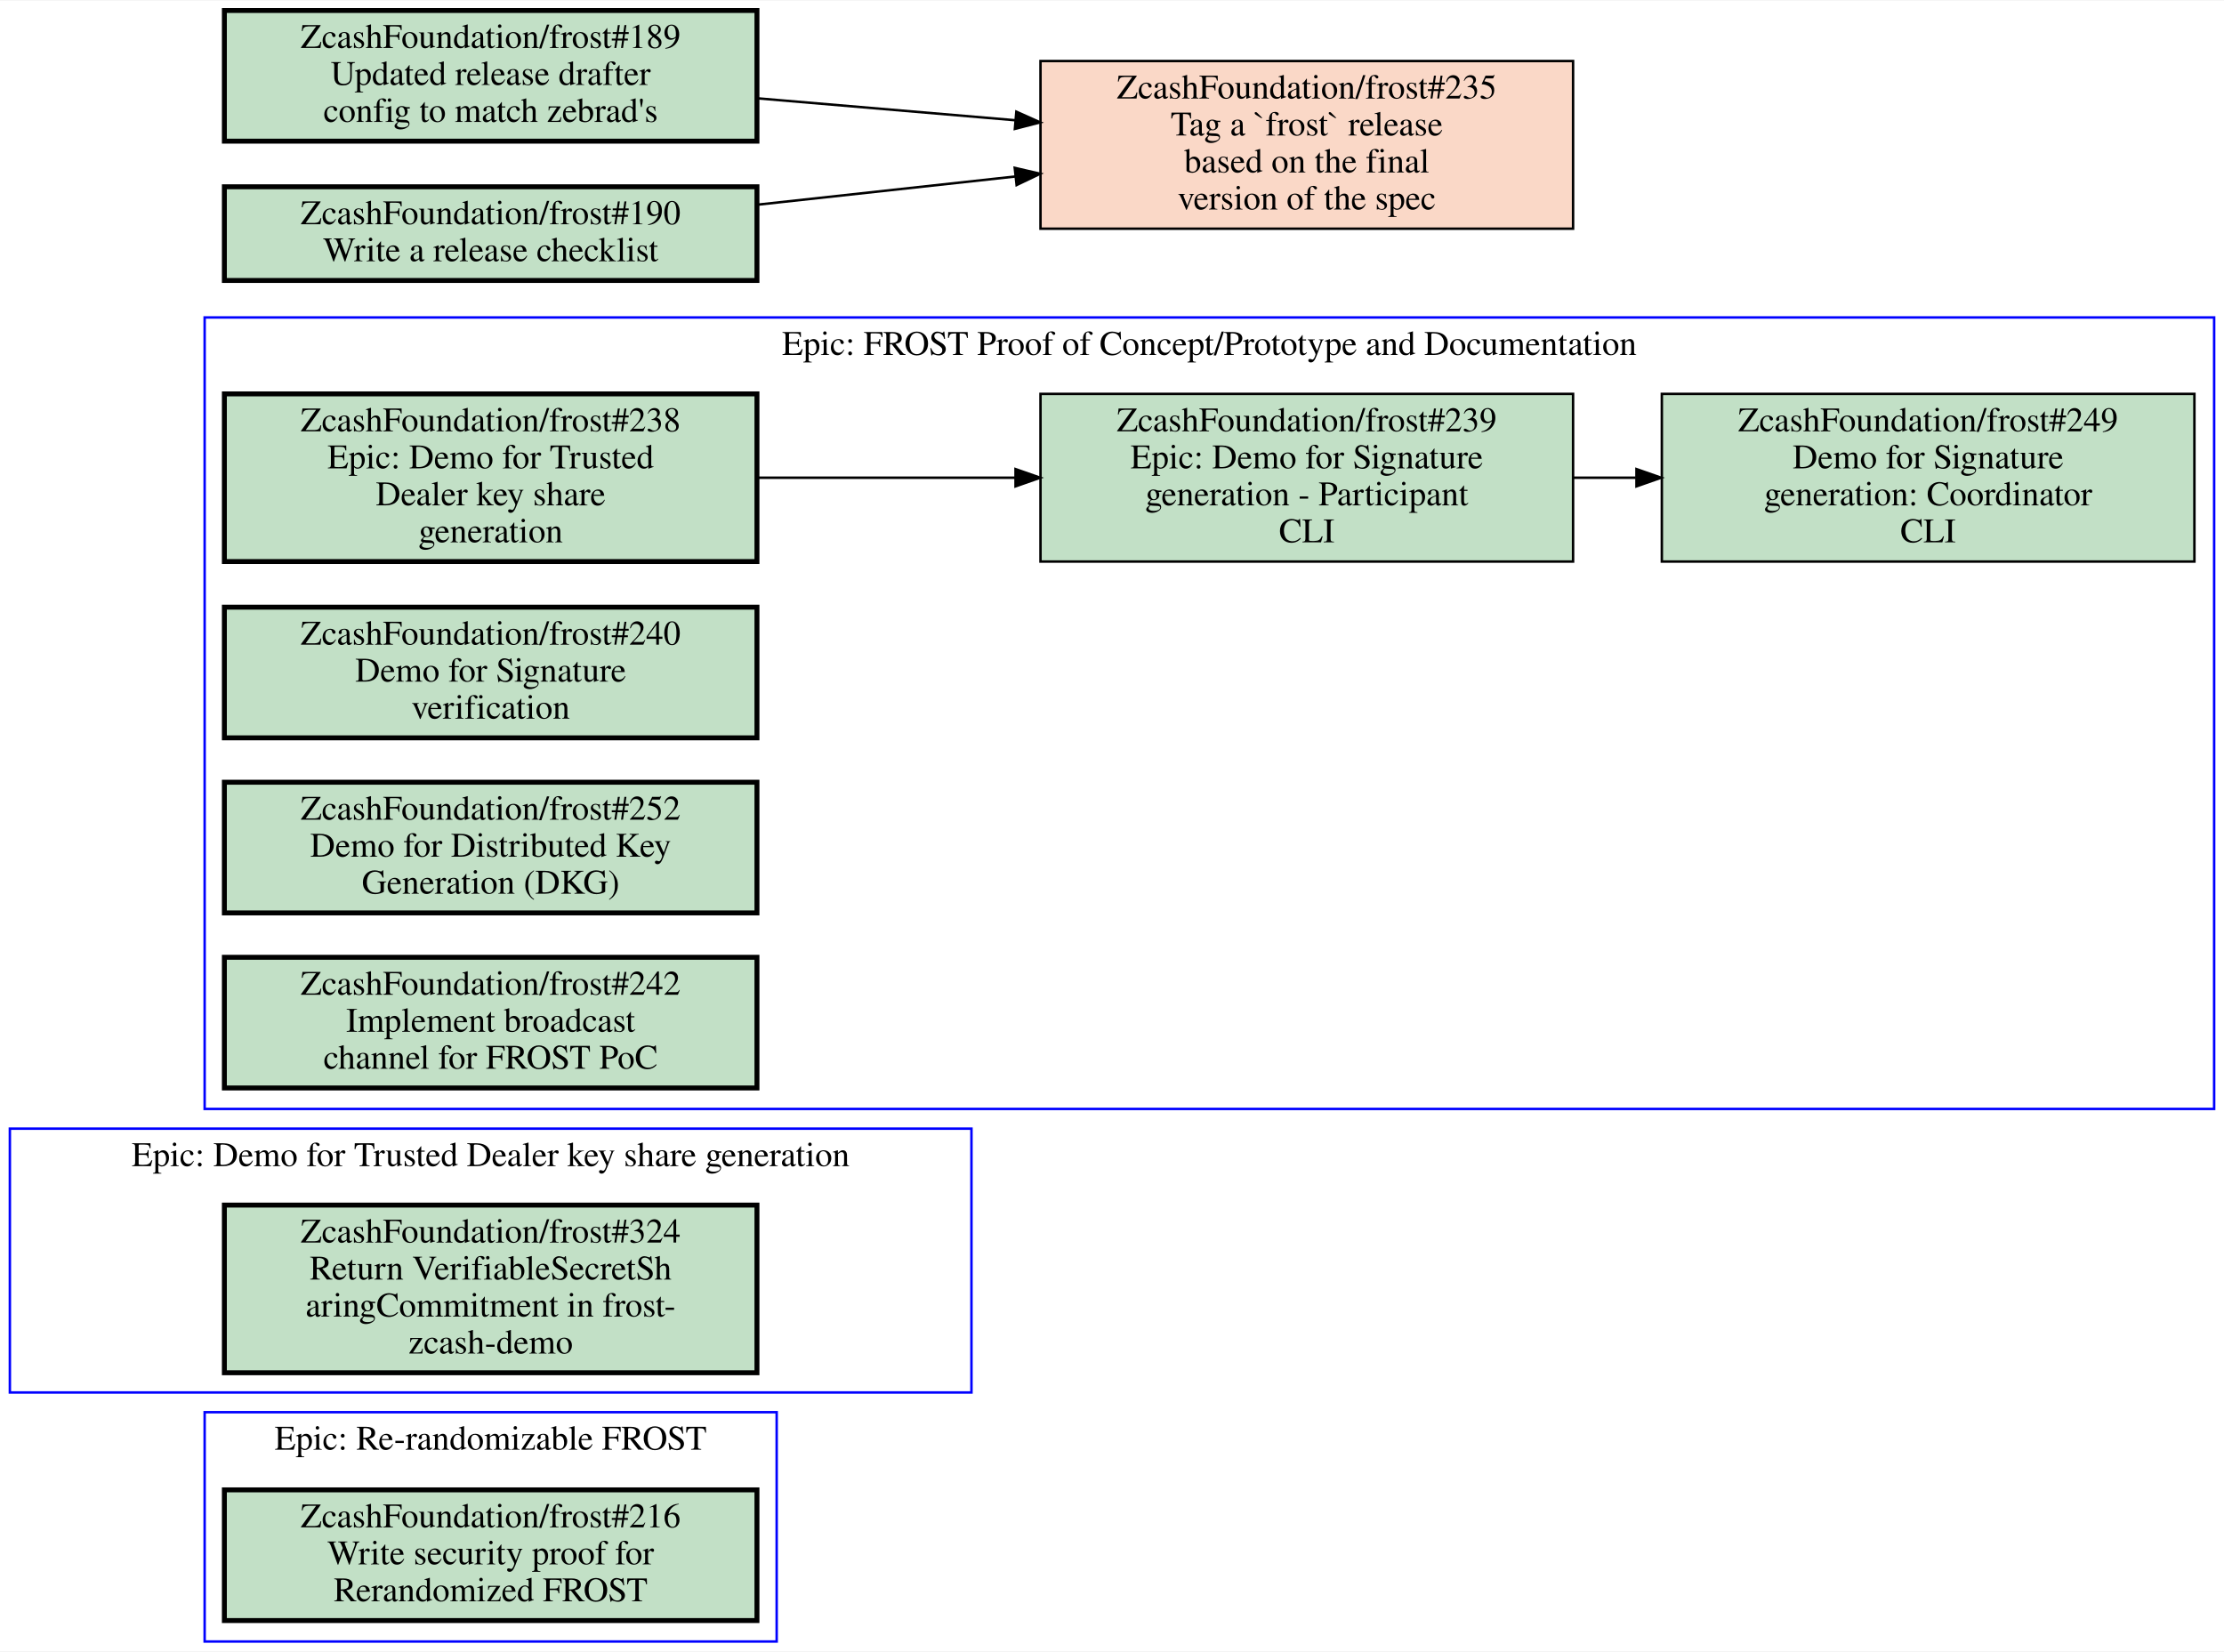
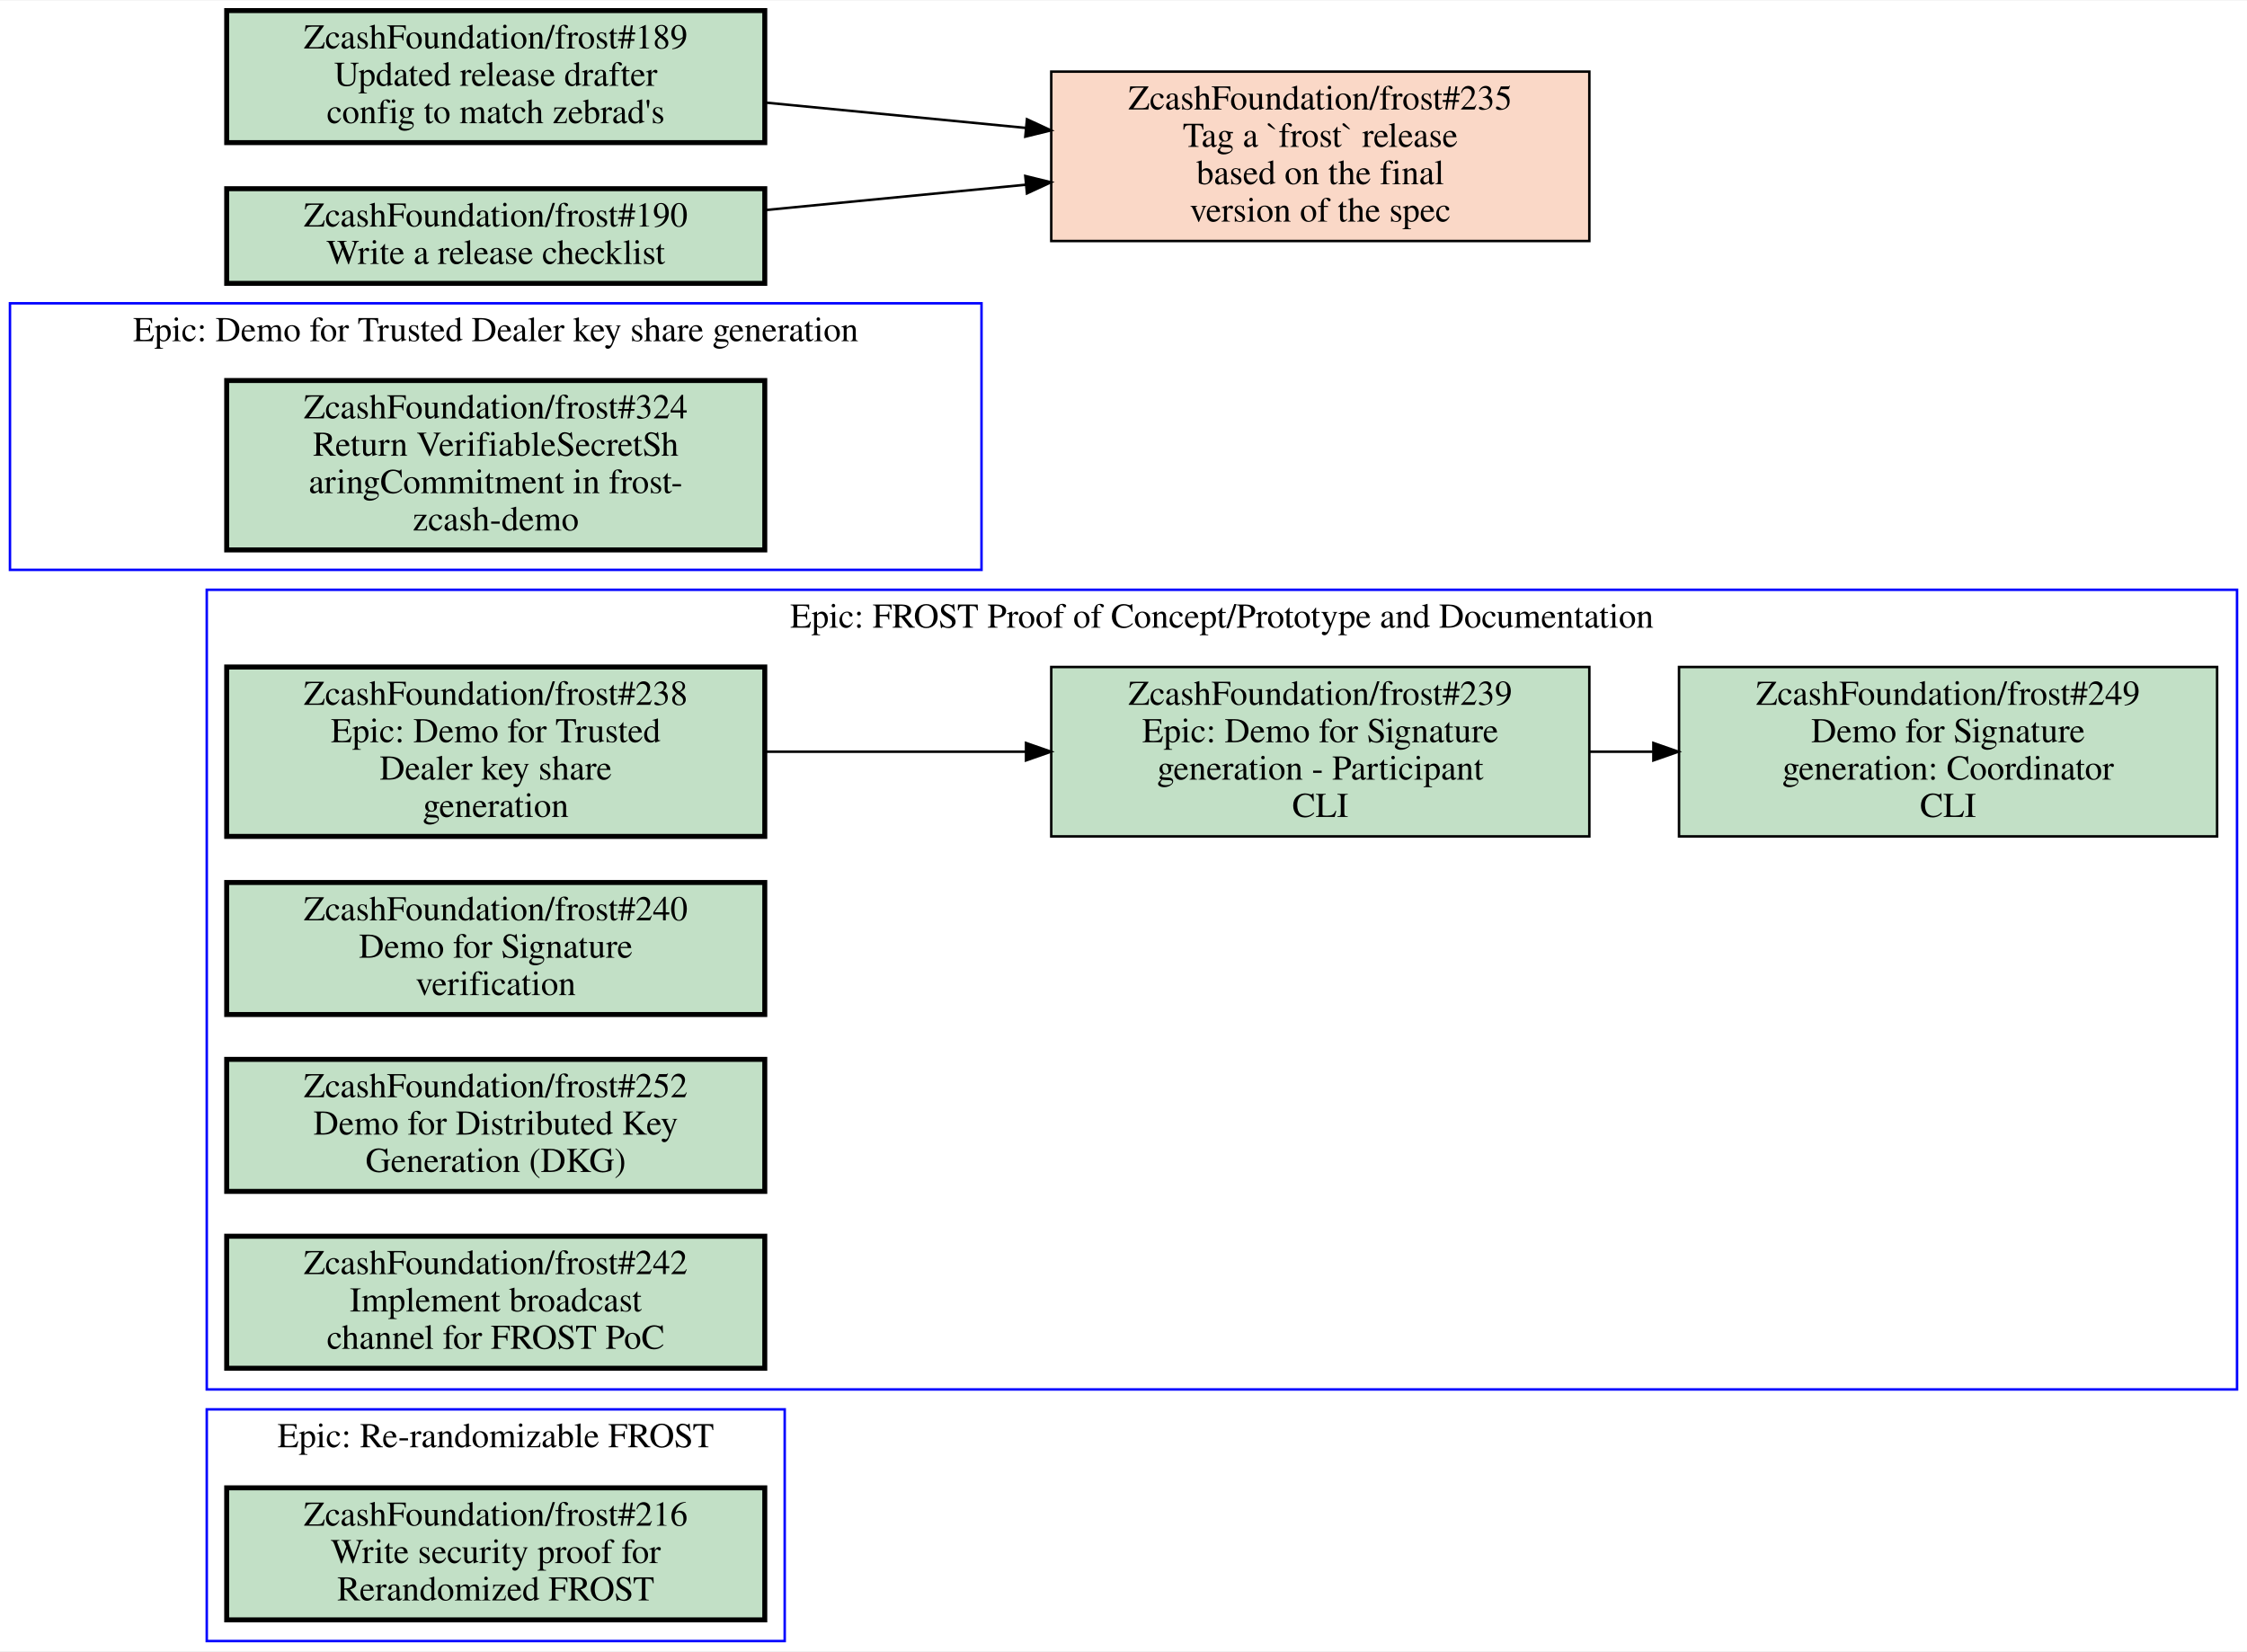
- <svg xmlns="http://www.w3.org/2000/svg" xmlns:xlink="http://www.w3.org/1999/xlink" width="902pt" height="670pt" viewBox="0.00 0.00 902.00 669.50">
-   <g id="graph0" class="graph" transform="scale(1 1) rotate(0) translate(4 665.5)">
-     <polygon fill="white" stroke="transparent" points="-4,4 -4,-665.5 898,-665.5 898,4 -4,4" />
+ <svg xmlns="http://www.w3.org/2000/svg" xmlns:xlink="http://www.w3.org/1999/xlink" width="902pt" height="663pt" viewBox="0.00 0.00 902.00 662.50">
+   <g id="graph0" class="graph" transform="scale(1 1) rotate(0) translate(4 658.5)">
+     <polygon fill="white" stroke="transparent" points="-4,4 -4,-658.5 898,-658.5 898,4 -4,4" />
    <g id="clust1" class="cluster">
-       <polygon fill="none" stroke="blue" points="0,-101 0,-208 390,-208 390,-101 0,-101" />
-       <text text-anchor="middle" x="195" y="-192.8" font-family="Times,serif" font-size="14.00">Epic: Demo for Trusted Dealer key share generation</text>
+       <polygon fill="none" stroke="blue" points="0,-430 0,-537 390,-537 390,-430 0,-430" />
+       <text text-anchor="middle" x="195" y="-521.8" font-family="Times,serif" font-size="14.00">Epic: Demo for Trusted Dealer key share generation</text>
    </g>
    <g id="clust2" class="cluster">
-       <polygon fill="none" stroke="blue" points="79,-216 79,-537 894,-537 894,-216 79,-216" />
-       <text text-anchor="middle" x="486.5" y="-521.8" font-family="Times,serif" font-size="14.00">Epic: FROST Proof of Concept/Prototype and Documentation</text>
+       <polygon fill="none" stroke="blue" points="79,-101 79,-422 894,-422 894,-101 79,-101" />
+       <text text-anchor="middle" x="486.5" y="-406.8" font-family="Times,serif" font-size="14.00">Epic: FROST Proof of Concept/Prototype and Documentation</text>
    </g>
    <g id="clust3" class="cluster">
      <polygon fill="none" stroke="blue" points="79,0 79,-93 311,-93 311,0 79,0" />
      <text text-anchor="middle" x="195" y="-77.8" font-family="Times,serif" font-size="14.00">Epic: Re-randomizable FROST</text>
    </g>
    <g id="node1" class="node open">
      <g id="a_node1">
        <a xlink:href="https://github.com/ZcashFoundation/frost/issues/324" xlink:title="ZcashFoundation/frost#324&#10;Return VerifiableSecretSh&#10;aringCommitment in frost-&#10;zcash-demo" target="_blank">
-           <polygon fill="#c2e0c6" stroke="black" stroke-width="2" points="303,-177 87,-177 87,-109 303,-109 303,-177" />
-           <text text-anchor="middle" x="195" y="-161.8" font-family="Times,serif" font-size="14.00">ZcashFoundation/frost#324</text>
-           <text text-anchor="middle" x="195" y="-146.8" font-family="Times,serif" font-size="14.00">Return VerifiableSecretSh</text>
-           <text text-anchor="middle" x="195" y="-131.8" font-family="Times,serif" font-size="14.00">aringCommitment in frost-</text>
-           <text text-anchor="middle" x="195" y="-116.8" font-family="Times,serif" font-size="14.00">zcash-demo</text>
+           <polygon fill="#c2e0c6" stroke="black" stroke-width="2" points="303,-506 87,-506 87,-438 303,-438 303,-506" />
+           <text text-anchor="middle" x="195" y="-490.8" font-family="Times,serif" font-size="14.00">ZcashFoundation/frost#324</text>
+           <text text-anchor="middle" x="195" y="-475.8" font-family="Times,serif" font-size="14.00">Return VerifiableSecretSh</text>
+           <text text-anchor="middle" x="195" y="-460.8" font-family="Times,serif" font-size="14.00">aringCommitment in frost-</text>
+           <text text-anchor="middle" x="195" y="-445.8" font-family="Times,serif" font-size="14.00">zcash-demo</text>
        </a>
      </g>
    </g>
    <g id="node2" class="node open">
      <g id="a_node2">
        <a xlink:href="https://github.com/ZcashFoundation/frost/issues/238" xlink:title="ZcashFoundation/frost#238&#10;Epic: Demo for Trusted&#10;Dealer key share&#10;generation" target="_blank">
-           <polygon fill="#c2e0c6" stroke="black" stroke-width="2" points="303,-506 87,-506 87,-438 303,-438 303,-506" />
-           <text text-anchor="middle" x="195" y="-490.8" font-family="Times,serif" font-size="14.00">ZcashFoundation/frost#238</text>
-           <text text-anchor="middle" x="195" y="-475.8" font-family="Times,serif" font-size="14.00">Epic: Demo for Trusted</text>
-           <text text-anchor="middle" x="195" y="-460.8" font-family="Times,serif" font-size="14.00">Dealer key share</text>
-           <text text-anchor="middle" x="195" y="-445.8" font-family="Times,serif" font-size="14.00">generation</text>
+           <polygon fill="#c2e0c6" stroke="black" stroke-width="2" points="303,-391 87,-391 87,-323 303,-323 303,-391" />
+           <text text-anchor="middle" x="195" y="-375.8" font-family="Times,serif" font-size="14.00">ZcashFoundation/frost#238</text>
+           <text text-anchor="middle" x="195" y="-360.8" font-family="Times,serif" font-size="14.00">Epic: Demo for Trusted</text>
+           <text text-anchor="middle" x="195" y="-345.8" font-family="Times,serif" font-size="14.00">Dealer key share</text>
+           <text text-anchor="middle" x="195" y="-330.8" font-family="Times,serif" font-size="14.00">generation</text>
        </a>
      </g>
    </g>
    <g id="node3" class="node open">
      <g id="a_node3">
        <a xlink:href="https://github.com/ZcashFoundation/frost/issues/239" xlink:title="ZcashFoundation/frost#239&#10;Epic: Demo for Signature&#10;generation - Participant&#10;CLI" target="_blank">
-           <polygon fill="#c2e0c6" stroke="black" points="634,-506 418,-506 418,-438 634,-438 634,-506" />
-           <text text-anchor="middle" x="526" y="-490.8" font-family="Times,serif" font-size="14.00">ZcashFoundation/frost#239</text>
-           <text text-anchor="middle" x="526" y="-475.8" font-family="Times,serif" font-size="14.00">Epic: Demo for Signature</text>
-           <text text-anchor="middle" x="526" y="-460.8" font-family="Times,serif" font-size="14.00">generation - Participant</text>
-           <text text-anchor="middle" x="526" y="-445.8" font-family="Times,serif" font-size="14.00">CLI</text>
+           <polygon fill="#c2e0c6" stroke="black" points="634,-391 418,-391 418,-323 634,-323 634,-391" />
+           <text text-anchor="middle" x="526" y="-375.8" font-family="Times,serif" font-size="14.00">ZcashFoundation/frost#239</text>
+           <text text-anchor="middle" x="526" y="-360.8" font-family="Times,serif" font-size="14.00">Epic: Demo for Signature</text>
+           <text text-anchor="middle" x="526" y="-345.8" font-family="Times,serif" font-size="14.00">generation - Participant</text>
+           <text text-anchor="middle" x="526" y="-330.8" font-family="Times,serif" font-size="14.00">CLI</text>
        </a>
      </g>
    </g>
    <g id="edge1" class="edge">
-       <path fill="none" stroke="black" d="M303.27,-472C336.72,-472 373.78,-472 407.87,-472" />
-       <polygon fill="black" stroke="black" points="407.87,-475.5 417.87,-472 407.87,-468.5 407.87,-475.5" />
+       <path fill="none" stroke="black" d="M303.27,-357C336.72,-357 373.78,-357 407.87,-357" />
+       <polygon fill="black" stroke="black" points="407.87,-360.5 417.87,-357 407.87,-353.5 407.87,-360.5" />
    </g>
    <g id="node4" class="node open">
      <g id="a_node4">
        <a xlink:href="https://github.com/ZcashFoundation/frost/issues/249" xlink:title="ZcashFoundation/frost#249&#10;Demo for Signature&#10;generation: Coordinator&#10;CLI" target="_blank">
-           <polygon fill="#c2e0c6" stroke="black" points="886,-506 670,-506 670,-438 886,-438 886,-506" />
-           <text text-anchor="middle" x="778" y="-490.8" font-family="Times,serif" font-size="14.00">ZcashFoundation/frost#249</text>
-           <text text-anchor="middle" x="778" y="-475.8" font-family="Times,serif" font-size="14.00">Demo for Signature</text>
-           <text text-anchor="middle" x="778" y="-460.8" font-family="Times,serif" font-size="14.00">generation: Coordinator</text>
-           <text text-anchor="middle" x="778" y="-445.8" font-family="Times,serif" font-size="14.00">CLI</text>
+           <polygon fill="#c2e0c6" stroke="black" points="886,-391 670,-391 670,-323 886,-323 886,-391" />
+           <text text-anchor="middle" x="778" y="-375.8" font-family="Times,serif" font-size="14.00">ZcashFoundation/frost#249</text>
+           <text text-anchor="middle" x="778" y="-360.8" font-family="Times,serif" font-size="14.00">Demo for Signature</text>
+           <text text-anchor="middle" x="778" y="-345.8" font-family="Times,serif" font-size="14.00">generation: Coordinator</text>
+           <text text-anchor="middle" x="778" y="-330.8" font-family="Times,serif" font-size="14.00">CLI</text>
        </a>
      </g>
    </g>
    <g id="edge2" class="edge">
-       <path fill="none" stroke="black" d="M634.11,-472C642.5,-472 650.99,-472 659.44,-472" />
-       <polygon fill="black" stroke="black" points="659.71,-475.5 669.71,-472 659.71,-468.5 659.71,-475.5" />
+       <path fill="none" stroke="black" d="M634.11,-357C642.5,-357 650.99,-357 659.44,-357" />
+       <polygon fill="black" stroke="black" points="659.71,-360.5 669.71,-357 659.71,-353.5 659.71,-360.5" />
    </g>
    <g id="node5" class="node open">
      <g id="a_node5">
        <a xlink:href="https://github.com/ZcashFoundation/frost/issues/240" xlink:title="ZcashFoundation/frost#240&#10;Demo for Signature&#10;verification" target="_blank">
-           <polygon fill="#c2e0c6" stroke="black" stroke-width="2" points="303,-419.5 87,-419.5 87,-366.5 303,-366.5 303,-419.5" />
-           <text text-anchor="middle" x="195" y="-404.3" font-family="Times,serif" font-size="14.00">ZcashFoundation/frost#240</text>
-           <text text-anchor="middle" x="195" y="-389.3" font-family="Times,serif" font-size="14.00">Demo for Signature</text>
-           <text text-anchor="middle" x="195" y="-374.3" font-family="Times,serif" font-size="14.00">verification</text>
+           <polygon fill="#c2e0c6" stroke="black" stroke-width="2" points="303,-304.5 87,-304.5 87,-251.5 303,-251.5 303,-304.5" />
+           <text text-anchor="middle" x="195" y="-289.3" font-family="Times,serif" font-size="14.00">ZcashFoundation/frost#240</text>
+           <text text-anchor="middle" x="195" y="-274.3" font-family="Times,serif" font-size="14.00">Demo for Signature</text>
+           <text text-anchor="middle" x="195" y="-259.3" font-family="Times,serif" font-size="14.00">verification</text>
        </a>
      </g>
    </g>
    <g id="node6" class="node open">
      <g id="a_node6">
        <a xlink:href="https://github.com/ZcashFoundation/frost/issues/252" xlink:title="ZcashFoundation/frost#252&#10;Demo for Distributed Key&#10;Generation (DKG)" target="_blank">
-           <polygon fill="#c2e0c6" stroke="black" stroke-width="2" points="303,-348.5 87,-348.5 87,-295.5 303,-295.5 303,-348.5" />
-           <text text-anchor="middle" x="195" y="-333.3" font-family="Times,serif" font-size="14.00">ZcashFoundation/frost#252</text>
-           <text text-anchor="middle" x="195" y="-318.3" font-family="Times,serif" font-size="14.00">Demo for Distributed Key</text>
-           <text text-anchor="middle" x="195" y="-303.3" font-family="Times,serif" font-size="14.00">Generation (DKG)</text>
+           <polygon fill="#c2e0c6" stroke="black" stroke-width="2" points="303,-233.5 87,-233.5 87,-180.5 303,-180.5 303,-233.5" />
+           <text text-anchor="middle" x="195" y="-218.3" font-family="Times,serif" font-size="14.00">ZcashFoundation/frost#252</text>
+           <text text-anchor="middle" x="195" y="-203.3" font-family="Times,serif" font-size="14.00">Demo for Distributed Key</text>
+           <text text-anchor="middle" x="195" y="-188.3" font-family="Times,serif" font-size="14.00">Generation (DKG)</text>
        </a>
      </g>
    </g>
    <g id="node7" class="node open">
      <g id="a_node7">
        <a xlink:href="https://github.com/ZcashFoundation/frost/issues/242" xlink:title="ZcashFoundation/frost#242&#10;Implement broadcast&#10;channel for FROST PoC" target="_blank">
-           <polygon fill="#c2e0c6" stroke="black" stroke-width="2" points="303,-277.5 87,-277.5 87,-224.5 303,-224.5 303,-277.5" />
-           <text text-anchor="middle" x="195" y="-262.3" font-family="Times,serif" font-size="14.00">ZcashFoundation/frost#242</text>
-           <text text-anchor="middle" x="195" y="-247.3" font-family="Times,serif" font-size="14.00">Implement broadcast</text>
-           <text text-anchor="middle" x="195" y="-232.3" font-family="Times,serif" font-size="14.00">channel for FROST PoC</text>
+           <polygon fill="#c2e0c6" stroke="black" stroke-width="2" points="303,-162.5 87,-162.5 87,-109.5 303,-109.5 303,-162.5" />
+           <text text-anchor="middle" x="195" y="-147.3" font-family="Times,serif" font-size="14.00">ZcashFoundation/frost#242</text>
+           <text text-anchor="middle" x="195" y="-132.3" font-family="Times,serif" font-size="14.00">Implement broadcast</text>
+           <text text-anchor="middle" x="195" y="-117.3" font-family="Times,serif" font-size="14.00">channel for FROST PoC</text>
        </a>
      </g>
    </g>
    <g id="node8" class="node open">
      <g id="a_node8">
        <a xlink:href="https://github.com/ZcashFoundation/frost/issues/216" xlink:title="ZcashFoundation/frost#216&#10;Write security proof for&#10;Rerandomized FROST" target="_blank">
          <polygon fill="#c2e0c6" stroke="black" stroke-width="2" points="303,-61.5 87,-61.5 87,-8.5 303,-8.5 303,-61.5" />
          <text text-anchor="middle" x="195" y="-46.3" font-family="Times,serif" font-size="14.00">ZcashFoundation/frost#216</text>
          <text text-anchor="middle" x="195" y="-31.3" font-family="Times,serif" font-size="14.00">Write security proof for</text>
          <text text-anchor="middle" x="195" y="-16.3" font-family="Times,serif" font-size="14.00">Rerandomized FROST</text>
        </a>
      </g>
    </g>
    <g id="node9" class="node closed">
      <g id="a_node9">
        <a xlink:href="https://github.com/ZcashFoundation/frost/issues/235" xlink:title="ZcashFoundation/frost#235&#10;Tag a `frost` release&#10;based on the final&#10;version of the spec" target="_blank">
-           <polygon fill="#fad8c7" stroke="black" points="634,-641 418,-641 418,-573 634,-573 634,-641" />
-           <text text-anchor="middle" x="526" y="-625.8" font-family="Times,serif" font-size="14.00">ZcashFoundation/frost#235</text>
-           <text text-anchor="middle" x="526" y="-610.8" font-family="Times,serif" font-size="14.00">Tag a `frost` release</text>
-           <text text-anchor="middle" x="526" y="-595.8" font-family="Times,serif" font-size="14.00">based on the final</text>
-           <text text-anchor="middle" x="526" y="-580.8" font-family="Times,serif" font-size="14.00">version of the spec</text>
+           <polygon fill="#fad8c7" stroke="black" points="634,-630 418,-630 418,-562 634,-562 634,-630" />
+           <text text-anchor="middle" x="526" y="-614.8" font-family="Times,serif" font-size="14.00">ZcashFoundation/frost#235</text>
+           <text text-anchor="middle" x="526" y="-599.8" font-family="Times,serif" font-size="14.00">Tag a `frost` release</text>
+           <text text-anchor="middle" x="526" y="-584.8" font-family="Times,serif" font-size="14.00">based on the final</text>
+           <text text-anchor="middle" x="526" y="-569.8" font-family="Times,serif" font-size="14.00">version of the spec</text>
        </a>
      </g>
    </g>
    <g id="node10" class="node open">
      <g id="a_node10">
        <a xlink:href="https://github.com/ZcashFoundation/frost/issues/189" xlink:title="ZcashFoundation/frost#189&#10;Updated release drafter&#10;config to match zebrad's" target="_blank">
-           <polygon fill="#c2e0c6" stroke="black" stroke-width="2" points="303,-661.5 87,-661.5 87,-608.5 303,-608.5 303,-661.5" />
-           <text text-anchor="middle" x="195" y="-646.3" font-family="Times,serif" font-size="14.00">ZcashFoundation/frost#189</text>
-           <text text-anchor="middle" x="195" y="-631.3" font-family="Times,serif" font-size="14.00">Updated release drafter</text>
-           <text text-anchor="middle" x="195" y="-616.3" font-family="Times,serif" font-size="14.00">config to match zebrad's</text>
+           <polygon fill="#c2e0c6" stroke="black" stroke-width="2" points="303,-654.5 87,-654.5 87,-601.5 303,-601.5 303,-654.5" />
+           <text text-anchor="middle" x="195" y="-639.3" font-family="Times,serif" font-size="14.00">ZcashFoundation/frost#189</text>
+           <text text-anchor="middle" x="195" y="-624.3" font-family="Times,serif" font-size="14.00">Updated release drafter</text>
+           <text text-anchor="middle" x="195" y="-609.3" font-family="Times,serif" font-size="14.00">config to match zebrad's</text>
        </a>
      </g>
    </g>
    <g id="edge3" class="edge">
-       <path fill="none" stroke="black" d="M303.27,-625.87C336.72,-623.02 373.78,-619.87 407.87,-616.97" />
-       <polygon fill="black" stroke="black" points="408.2,-620.45 417.87,-616.12 407.61,-613.48 408.2,-620.45" />
+       <path fill="none" stroke="black" d="M303.27,-617.57C336.72,-614.31 373.78,-610.71 407.87,-607.39" />
+       <polygon fill="black" stroke="black" points="408.25,-610.87 417.87,-606.42 407.58,-603.9 408.25,-610.87" />
    </g>
    <g id="node11" class="node open">
      <g id="a_node11">
        <a xlink:href="https://github.com/ZcashFoundation/frost/issues/190" xlink:title="ZcashFoundation/frost#190&#10;Write a release checklist" target="_blank">
-           <polygon fill="#c2e0c6" stroke="black" stroke-width="2" points="303,-590 87,-590 87,-552 303,-552 303,-590" />
-           <text text-anchor="middle" x="195" y="-574.8" font-family="Times,serif" font-size="14.00">ZcashFoundation/frost#190</text>
-           <text text-anchor="middle" x="195" y="-559.8" font-family="Times,serif" font-size="14.00">Write a release checklist</text>
+           <polygon fill="#c2e0c6" stroke="black" stroke-width="2" points="303,-583 87,-583 87,-545 303,-545 303,-583" />
+           <text text-anchor="middle" x="195" y="-567.8" font-family="Times,serif" font-size="14.00">ZcashFoundation/frost#190</text>
+           <text text-anchor="middle" x="195" y="-552.8" font-family="Times,serif" font-size="14.00">Write a release checklist</text>
        </a>
      </g>
    </g>
    <g id="edge4" class="edge">
-       <path fill="none" stroke="black" d="M303.27,-582.74C336.72,-586.4 373.78,-590.45 407.87,-594.18" />
-       <polygon fill="black" stroke="black" points="407.55,-597.67 417.87,-595.28 408.31,-590.71 407.55,-597.67" />
+       <path fill="none" stroke="black" d="M303.27,-574.43C336.72,-577.69 373.78,-581.29 407.87,-584.61" />
+       <polygon fill="black" stroke="black" points="407.58,-588.1 417.87,-585.58 408.25,-581.13 407.58,-588.1" />
    </g>
  </g>
</svg>
